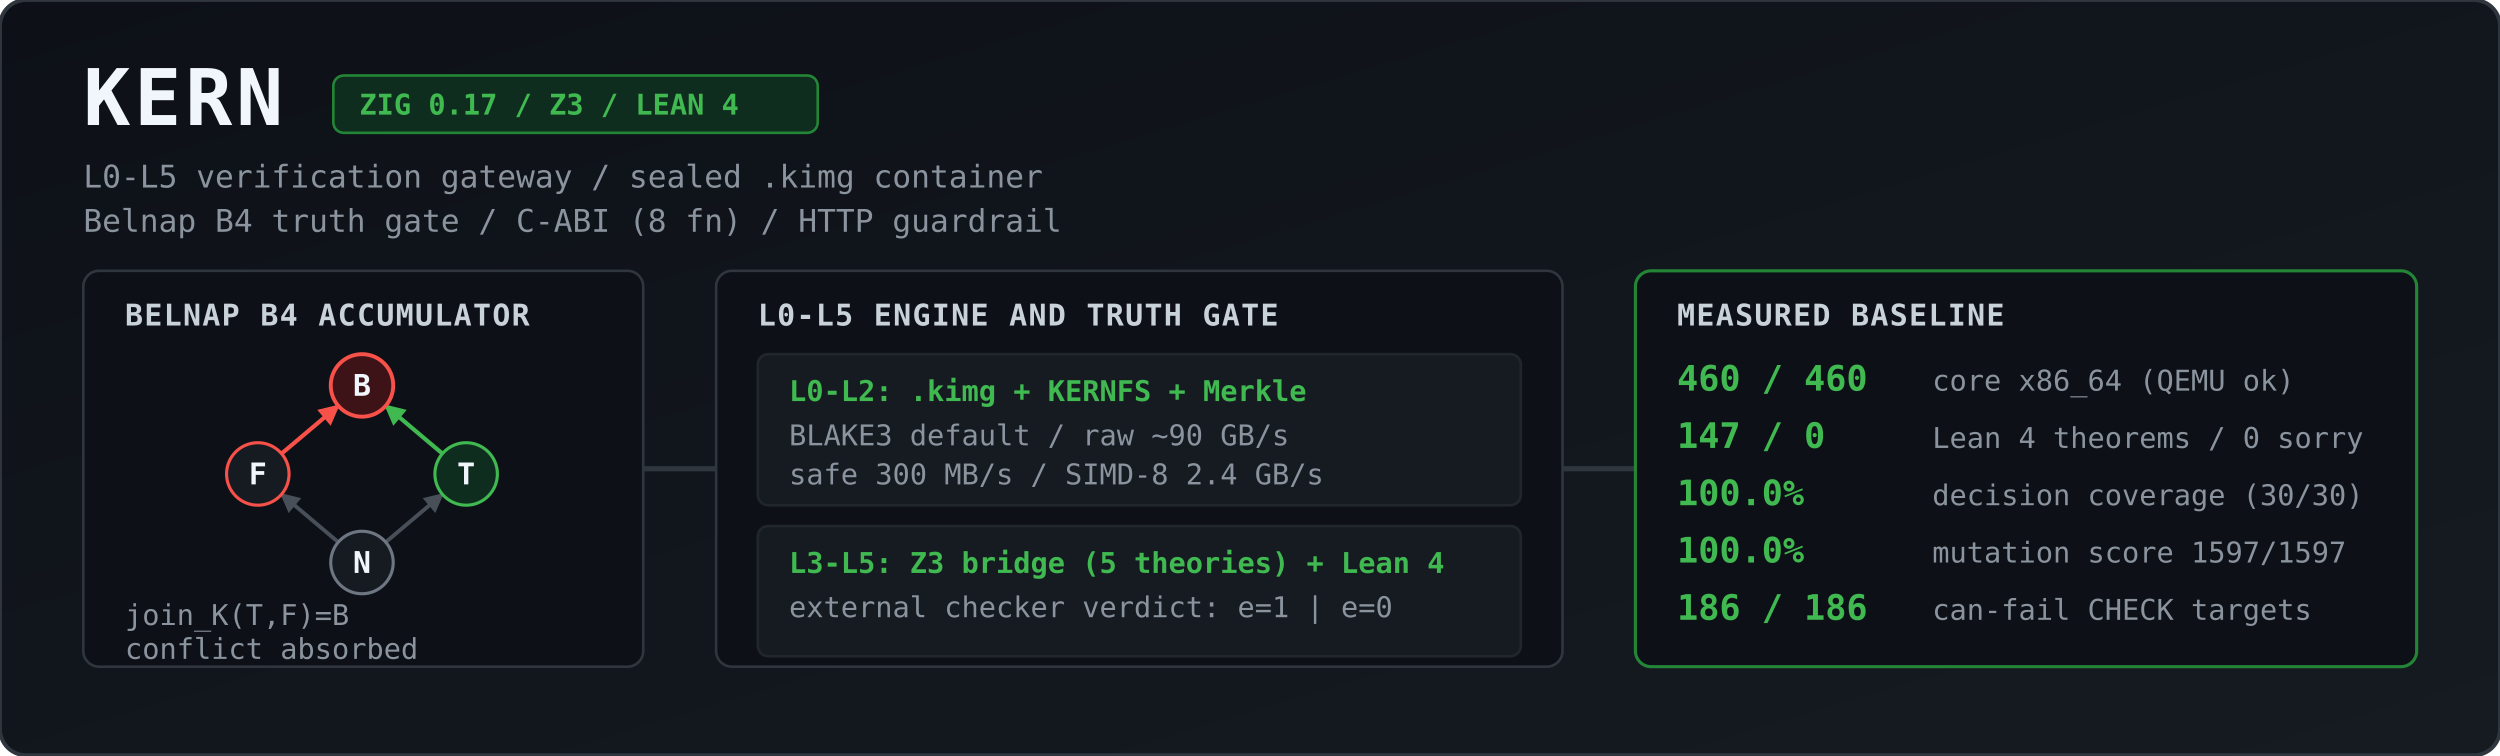
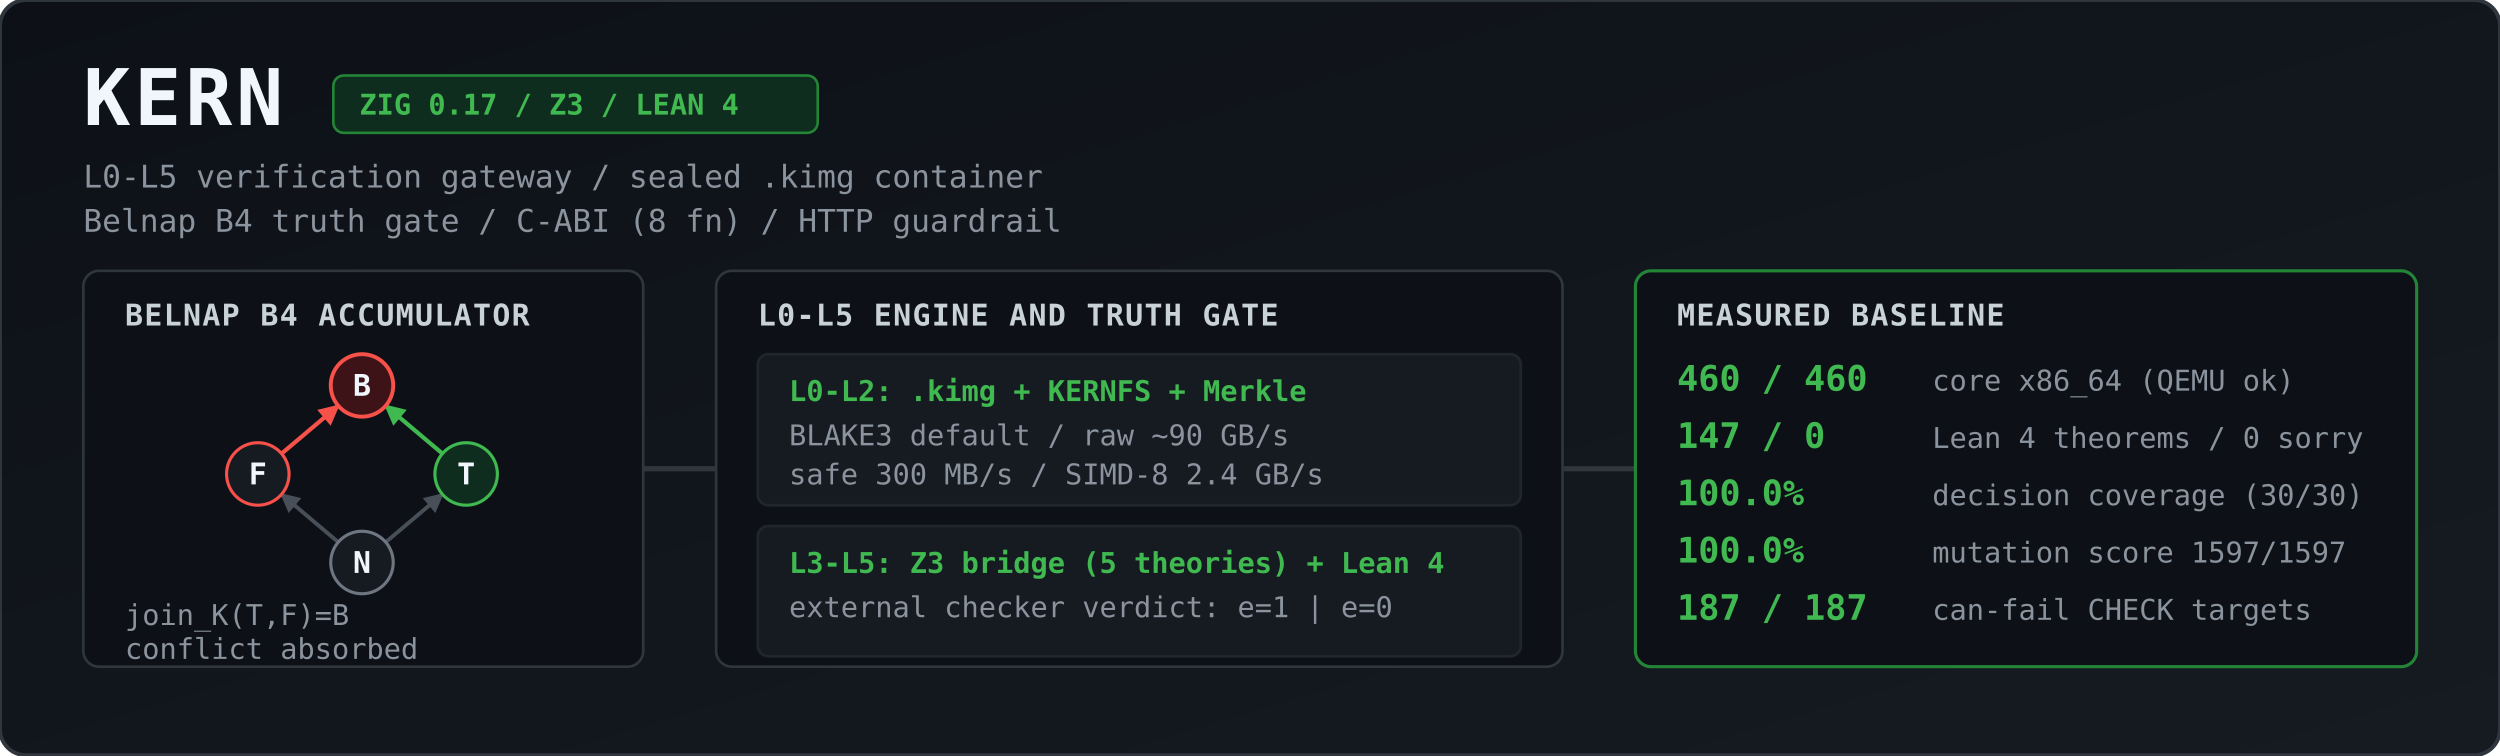
<svg xmlns="http://www.w3.org/2000/svg" viewBox="0 0 1344 406" width="100%" height="406" role="img" aria-label="KERN architecture and measured baseline">
  <defs>
    <linearGradient id="bg" x1="0" y1="0" x2="1" y2="1">
      <stop offset="0%" stop-color="#0d1117" />
      <stop offset="100%" stop-color="#161b22" />
    </linearGradient>
    <marker id="agrey" viewBox="0 0 10 10" refX="9" refY="5" markerWidth="5" markerHeight="5" orient="auto">
      <path d="M 0 0 L 10 5 L 0 10 z" fill="#484f58" />
    </marker>
    <marker id="ared" viewBox="0 0 10 10" refX="9" refY="5" markerWidth="5" markerHeight="5" orient="auto">
      <path d="M 0 0 L 10 5 L 0 10 z" fill="#f85149" />
    </marker>
    <marker id="agreen" viewBox="0 0 10 10" refX="9" refY="5" markerWidth="5" markerHeight="5" orient="auto">
      <path d="M 0 0 L 10 5 L 0 10 z" fill="#3fb950" />
    </marker>
    <style>
      .title { font: 700 30px ui-monospace, SFMono-Regular, Menlo, Monaco, Consolas, monospace; fill: #f0f6fc; letter-spacing: 1.5px; }
      .sub   { font: 400 12px ui-monospace, SFMono-Regular, Menlo, Monaco, Consolas, monospace; fill: #8b949e; }
      .badge { font: 600 11px ui-monospace, SFMono-Regular, Menlo, Monaco, Consolas, monospace; fill: #3fb950; }
      .hdr   { font: 700 11.5px ui-monospace, SFMono-Regular, Menlo, Monaco, Consolas, monospace; fill: #c9d1d9; letter-spacing: 0.5px; }
      .val   { font: 700 13.5px ui-monospace, SFMono-Regular, Menlo, Monaco, Consolas, monospace; fill: #3fb950; }
      .lbl   { font: 400 11px ui-monospace, SFMono-Regular, Menlo, Monaco, Consolas, monospace; fill: #8b949e; }
      .node  { font: 700 11.5px ui-monospace, SFMono-Regular, Menlo, Monaco, Consolas, monospace; fill: #f0f6fc; text-anchor: middle; }
    </style>
  </defs>
  <g transform="scale(1.4)">
    <rect width="960" height="290" rx="10" fill="url(#bg)" stroke="#30363d" stroke-width="1.5" />
    <text x="32" y="48" class="title">KERN</text>
    <rect x="128" y="29" width="186" height="22" rx="4" fill="#0f2d1e" stroke="#238636" stroke-width="1" />
    <text x="138" y="44" class="badge">ZIG 0.17 / Z3 / LEAN 4</text>
    <text x="32" y="72" class="sub">L0-L5 verification gateway / sealed .kimg container</text>
    <text x="32" y="89" class="sub">Belnap B4 truth gate / C-ABI (8 fn) / HTTP guardrail</text>
    <rect x="32" y="104" width="215" height="152" rx="6" fill="#0d1117" stroke="#30363d" />
    <text x="48" y="125" class="hdr">BELNAP B4 ACCUMULATOR</text>
    <line x1="129.9" y1="208.2" x2="108.1" y2="189.8" stroke="#484f58" stroke-width="1.5" marker-end="url(#agrey)" />
    <line x1="148.1" y1="208.2" x2="169.9" y2="189.8" stroke="#484f58" stroke-width="1.5" marker-end="url(#agrey)" />
    <line x1="108.1" y1="174.2" x2="129.9" y2="155.8" stroke="#f85149" stroke-width="1.6" marker-end="url(#ared)" />
    <line x1="169.9" y1="174.2" x2="148.1" y2="155.8" stroke="#3fb950" stroke-width="1.6" marker-end="url(#agreen)" />
    <circle cx="139" cy="148" r="12" fill="#3d1318" stroke="#f85149" stroke-width="1.5" />
    <text x="139" y="152" class="node">B</text>
    <circle cx="99" cy="182" r="12" fill="#161b22" stroke="#f85149" stroke-width="1.2" />
    <text x="99" y="186" class="node">F</text>
    <circle cx="179" cy="182" r="12" fill="#0f2d1e" stroke="#3fb950" stroke-width="1.2" />
    <text x="179" y="186" class="node">T</text>
    <circle cx="139" cy="216" r="12" fill="#161b22" stroke="#6e7681" stroke-width="1.2" />
    <text x="139" y="220" class="node">N</text>
    <text x="48" y="240" class="lbl">join_K(T,F)=B</text>
    <text x="48" y="253" class="lbl">conflict absorbed</text>
    <path d="M 247 180 L 275 180" stroke="#30363d" stroke-width="2" />
    <rect x="275" y="104" width="325" height="152" rx="6" fill="#0d1117" stroke="#30363d" />
    <text x="291" y="125" class="hdr">L0-L5 ENGINE AND TRUTH GATE</text>
    <rect x="291" y="136" width="293" height="58" rx="4" fill="#161b22" stroke="#21262d" />
    <text x="303" y="154" class="badge">L0-L2: .kimg + KERNFS + Merkle</text>
    <text x="303" y="171" class="lbl">BLAKE3 default / raw ~90 GB/s</text>
    <text x="303" y="186" class="lbl">safe 300 MB/s / SIMD-8 2.4 GB/s</text>
    <rect x="291" y="202" width="293" height="50" rx="4" fill="#161b22" stroke="#21262d" />
    <text x="303" y="220" class="badge">L3-L5: Z3 bridge (5 theories) + Lean 4</text>
    <text x="303" y="237" class="lbl">external checker verdict: e=1 | e=0</text>
    <path d="M 600 180 L 628 180" stroke="#30363d" stroke-width="2" />
    <rect x="628" y="104" width="300" height="152" rx="6" fill="#0d1117" stroke="#238636" stroke-width="1.2" />
    <text x="644" y="125" class="hdr">MEASURED BASELINE</text>
    <text x="644" y="150" class="val">460 / 460</text>
    <text x="742" y="150" class="lbl">core x86_64 (QEMU ok)</text>
    <text x="644" y="172" class="val">147 / 0</text>
    <text x="742" y="172" class="lbl">Lean 4 theorems / 0 sorry</text>
    <text x="644" y="194" class="val">100.0%</text>
    <text x="742" y="194" class="lbl">decision coverage (30/30)</text>
    <text x="644" y="216" class="val">100.0%</text>
    <text x="742" y="216" class="lbl">mutation score 1597/1597</text>
-     <text x="644" y="238" class="val">186 / 186</text>
+     <text x="644" y="238" class="val">187 / 187</text>
    <text x="742" y="238" class="lbl">can-fail CHECK targets</text>
  </g>
</svg>
